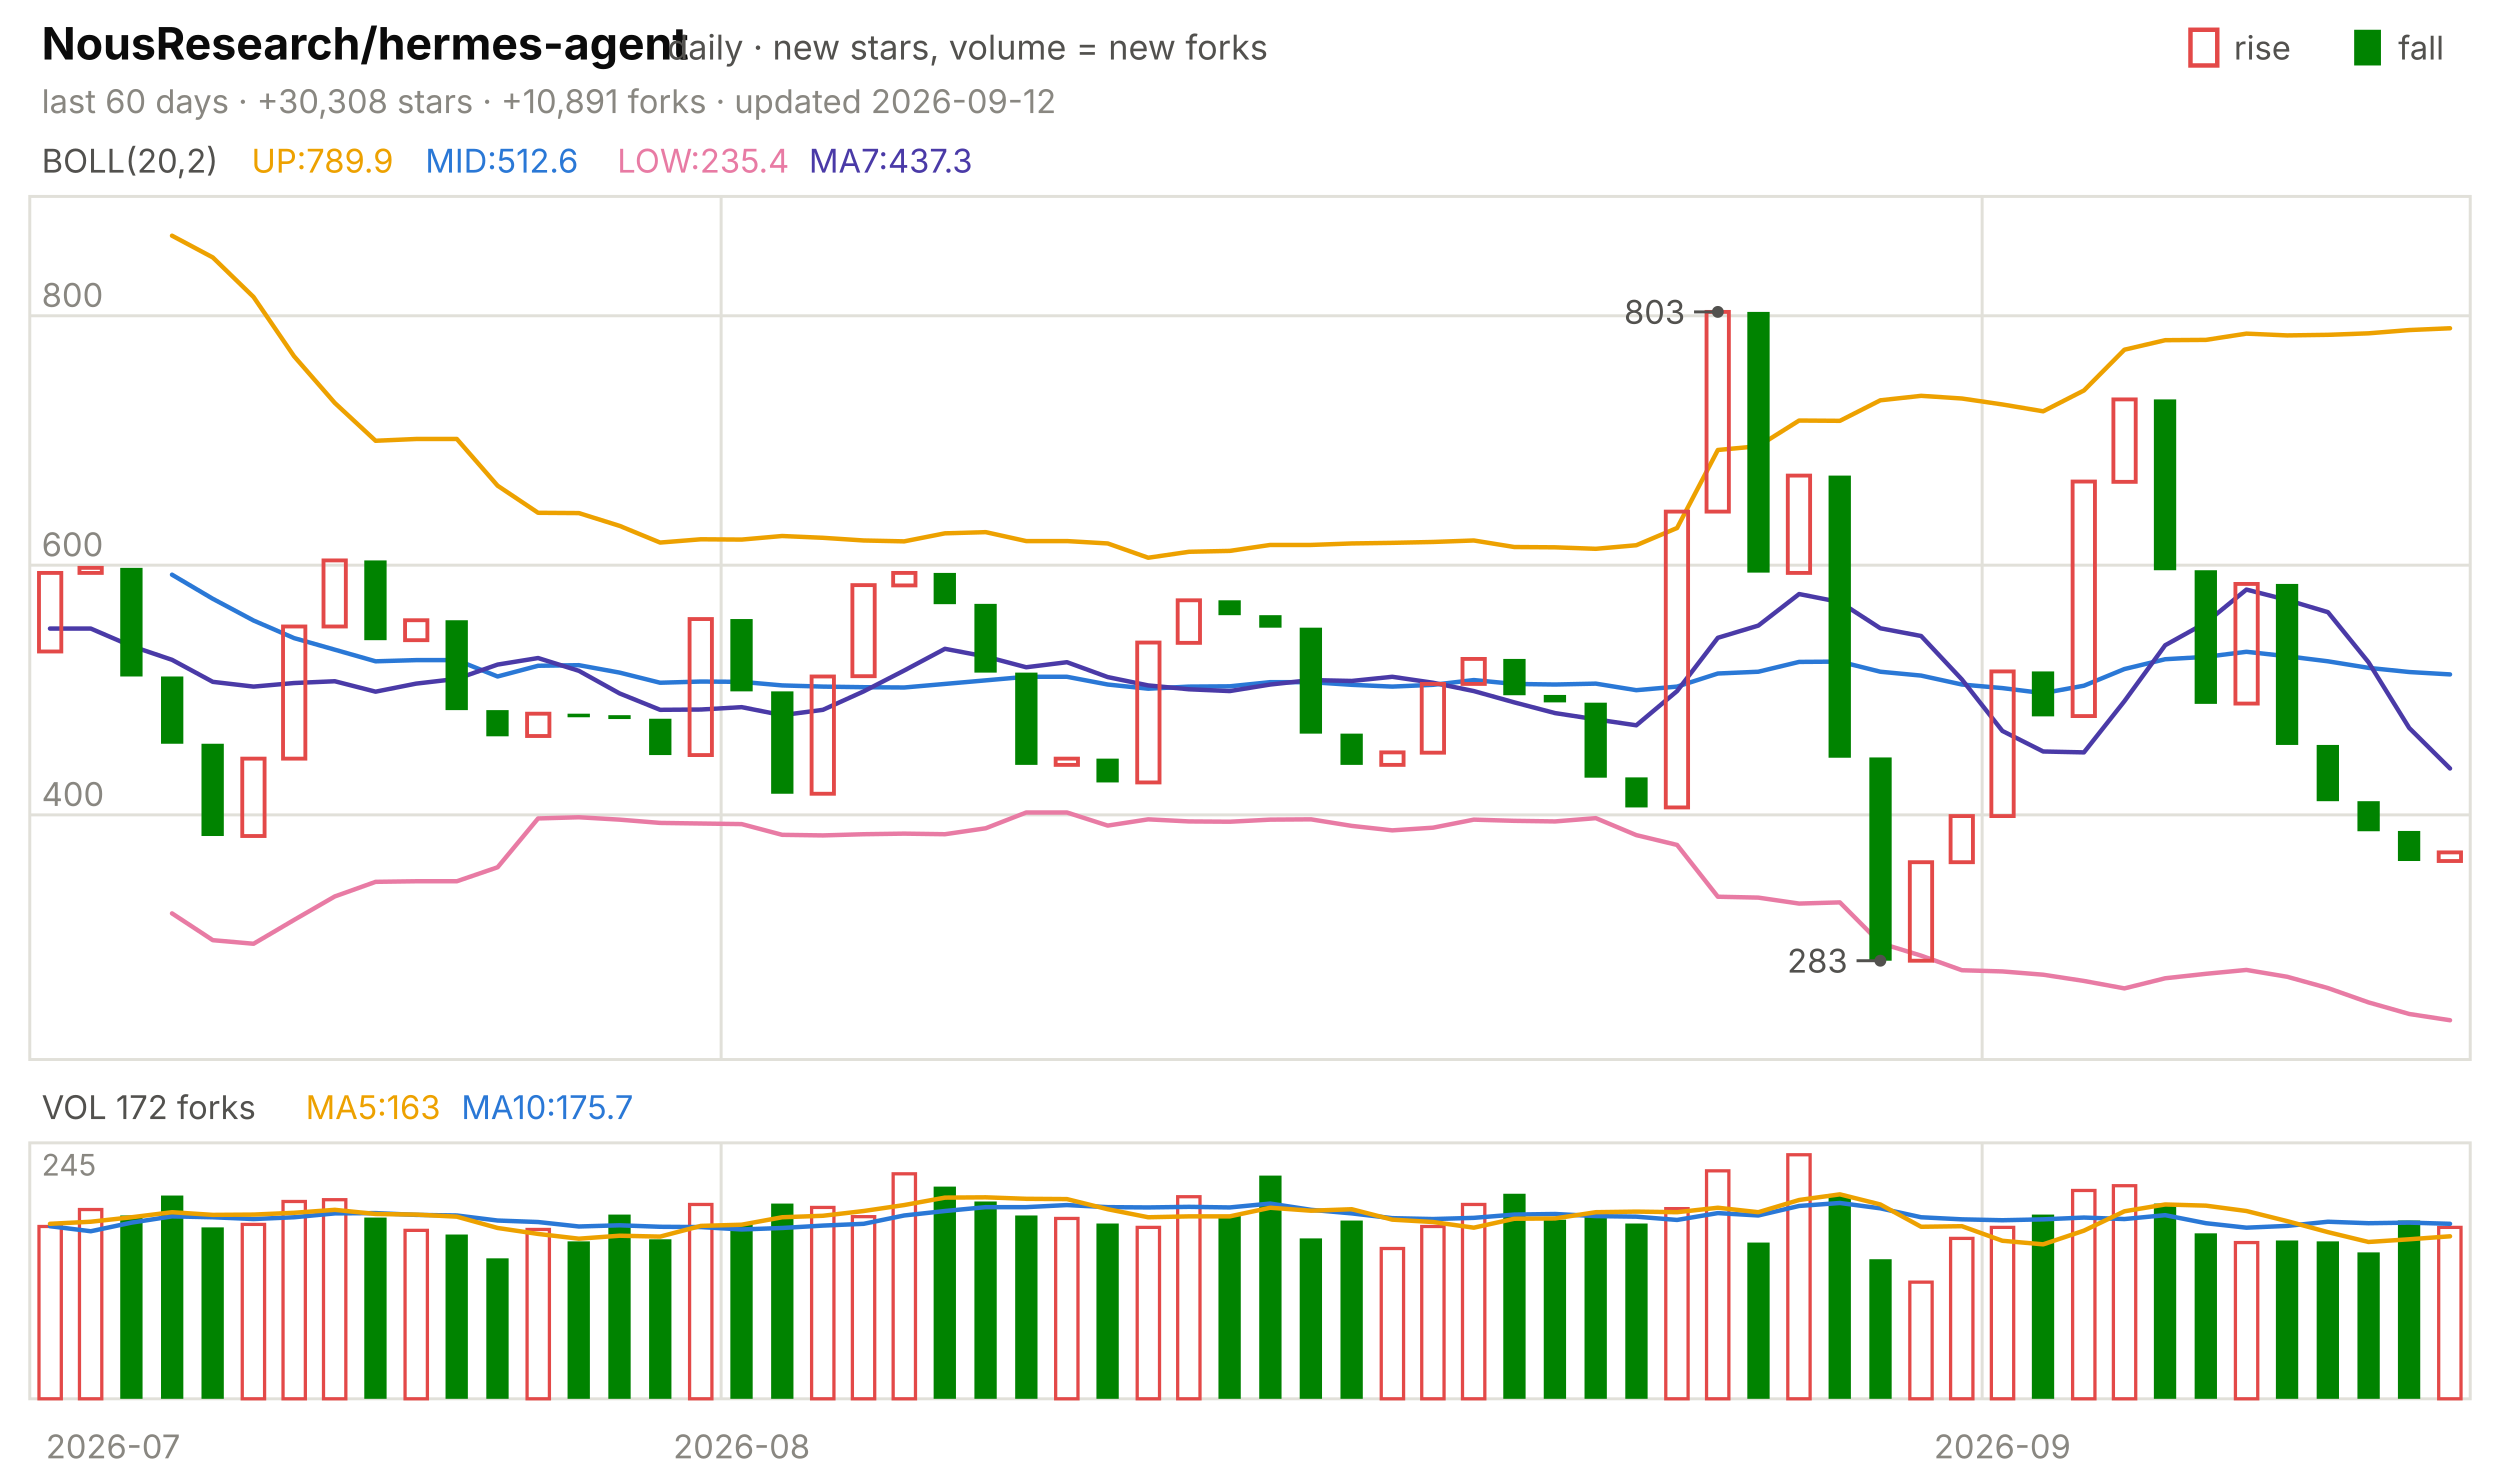
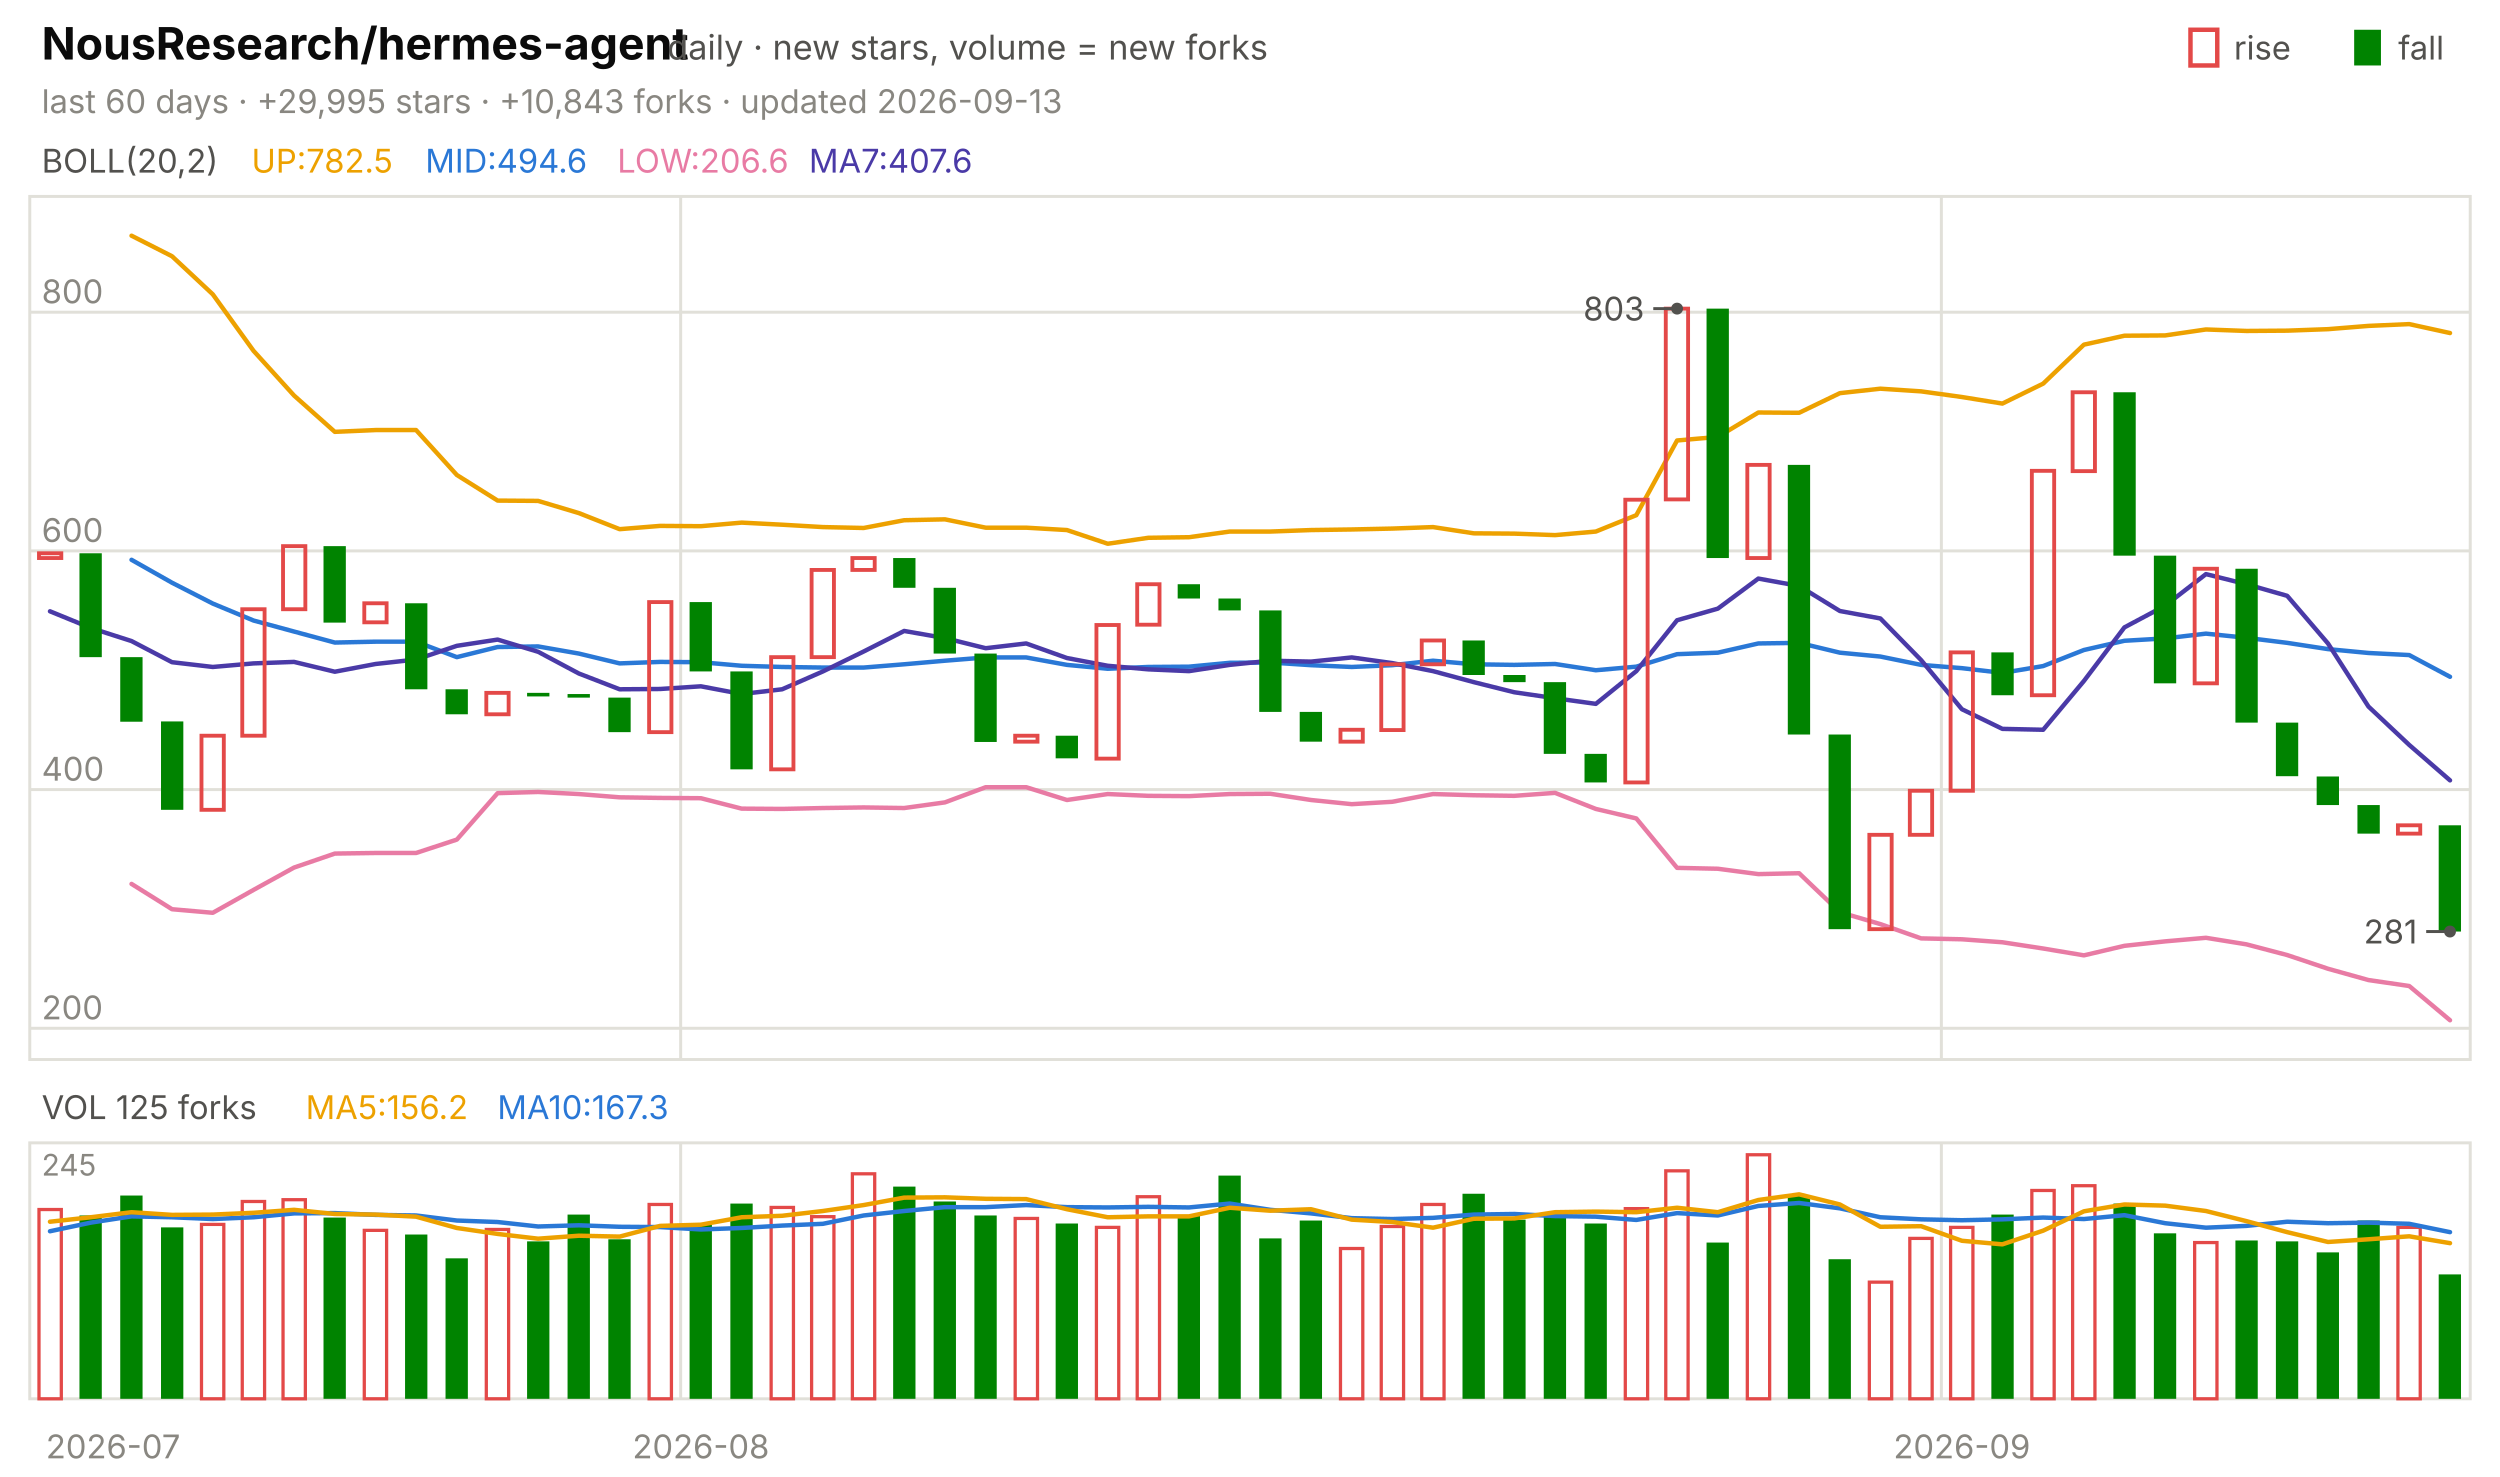
<svg xmlns="http://www.w3.org/2000/svg" viewBox="0 0 840 496" width="840" height="496" font-family="-apple-system,'Segoe UI',system-ui,sans-serif" role="img" aria-label="NousResearch/hermes-agent candlestick chart">
  <text x="14.0" y="20.0" font-size="15" fill="#0b0b0b" font-weight="650">NousResearch/hermes-agent</text>
  <text x="224.2" y="20.0" font-size="11.5" fill="#52514e">daily · new stars, volume = new forks</text>
  <text x="805.8" y="20.0" font-size="11.0" fill="#52514e">fall</text>
  <rect x="791" y="10" width="9" height="12" fill="#008300" />
  <text x="750.6" y="20.0" font-size="11.0" fill="#52514e">rise</text>
  <rect x="736" y="10" width="9" height="12" fill="none" stroke="#e34948" stroke-width="1.5" />
-   <text x="14.0" y="38.0" font-size="11.0" fill="#898781">last 60 days · +30,308 stars · +10,891 forks · updated 2026-09-12</text>
+   <text x="14.0" y="38.0" font-size="11.0" fill="#898781">last 60 days · +29,995 stars · +10,843 forks · updated 2026-09-13</text>
  <rect x="10" y="66" width="820" height="290" fill="none" stroke="#e1e0d9" />
  <rect x="10" y="384" width="820" height="86" fill="none" stroke="#e1e0d9" />
  <text x="38.0" y="490.0" font-size="11.0" fill="#898781" text-anchor="middle">2026-07</text>
-   <line x1="242.3" y1="66.0" x2="242.3" y2="356.0" stroke="#e1e0d9" stroke-width="1.0" />
-   <line x1="242.3" y1="384.0" x2="242.3" y2="470.0" stroke="#e1e0d9" stroke-width="1.0" />
-   <text x="249.2" y="490.0" font-size="11.0" fill="#898781" text-anchor="middle">2026-08</text>
-   <line x1="666.0" y1="66.0" x2="666.0" y2="356.0" stroke="#e1e0d9" stroke-width="1.0" />
-   <line x1="666.0" y1="384.0" x2="666.0" y2="470.0" stroke="#e1e0d9" stroke-width="1.0" />
-   <text x="672.8" y="490.0" font-size="11.0" fill="#898781" text-anchor="middle">2026-09</text>
+   <line x1="228.7" y1="66.0" x2="228.7" y2="356.0" stroke="#e1e0d9" stroke-width="1.0" />
+   <line x1="228.7" y1="384.0" x2="228.7" y2="470.0" stroke="#e1e0d9" stroke-width="1.0" />
+   <text x="235.5" y="490.0" font-size="11.0" fill="#898781" text-anchor="middle">2026-08</text>
+   <line x1="652.3" y1="66.0" x2="652.3" y2="356.0" stroke="#e1e0d9" stroke-width="1.0" />
+   <line x1="652.3" y1="384.0" x2="652.3" y2="470.0" stroke="#e1e0d9" stroke-width="1.0" />
+   <text x="659.2" y="490.0" font-size="11.0" fill="#898781" text-anchor="middle">2026-09</text>
  <text x="14.0" y="58.0" font-size="11.0" fill="#52514e">BOLL(20,2)</text>
-   <text x="84.5" y="58.0" font-size="11.0" fill="#eda100">UP:789.9</text>
-   <text x="142.9" y="58.0" font-size="11.0" fill="#2a78d6">MID:512.6</text>
-   <text x="207.4" y="58.0" font-size="11.0" fill="#e87ba4">LOW:235.4</text>
-   <text x="271.8" y="58.0" font-size="11.0" fill="#4a3aa7">MA7:437.3</text>
-   <line x1="10.0" y1="273.8" x2="830.0" y2="273.8" stroke="#e1e0d9" stroke-width="1.0" />
-   <text x="14.0" y="270.8" font-size="11.0" fill="#898781">400</text>
-   <line x1="10.0" y1="189.9" x2="830.0" y2="189.9" stroke="#e1e0d9" stroke-width="1.0" />
-   <text x="14.0" y="186.9" font-size="11.0" fill="#898781">600</text>
-   <line x1="10.0" y1="106.1" x2="830.0" y2="106.1" stroke="#e1e0d9" stroke-width="1.0" />
-   <text x="14.0" y="103.1" font-size="11.0" fill="#898781">800</text>
-   <polyline points="57.8,79.2 71.5,86.5 85.2,99.8 98.8,119.7 112.5,135.4 126.2,148.1 139.8,147.5 153.5,147.5 167.2,163.2 180.8,172.3 194.5,172.4 208.2,176.7 221.8,182.3 235.5,181.2 249.2,181.3 262.8,180.1 276.5,180.7 290.2,181.6 303.8,181.9 317.5,179.2 331.2,178.8 344.8,181.8 358.5,181.8 372.2,182.6 385.8,187.4 399.5,185.4 413.2,185.1 426.8,183.1 440.5,183.1 454.2,182.6 467.8,182.4 481.5,182.1 495.2,181.6 508.8,183.8 522.5,183.9 536.2,184.4 549.8,183.2 563.5,177.4 577.2,151.2 590.8,149.9 604.5,141.3 618.2,141.4 631.8,134.5 645.5,133.0 659.2,133.9 672.8,135.9 686.5,138.2 700.2,131.2 713.8,117.5 727.5,114.3 741.2,114.2 754.8,112.1 768.5,112.7 782.2,112.5 795.8,112.0 809.5,110.9 823.2,110.3" fill="none" stroke="#eda100" stroke-width="1.5" stroke-linejoin="round" stroke-linecap="round" />
-   <polyline points="57.8,193.1 71.5,201.2 85.2,208.5 98.8,214.4 112.5,218.3 126.2,222.2 139.8,221.8 153.5,221.8 167.2,227.3 180.8,223.7 194.5,223.5 208.2,226.0 221.8,229.4 235.5,229.0 249.2,229.1 262.8,230.3 276.5,230.7 290.2,230.9 303.8,231.0 317.5,229.8 331.2,228.6 344.8,227.4 358.5,227.4 372.2,230.0 385.8,231.4 399.5,230.7 413.2,230.6 426.8,229.2 440.5,229.2 454.2,230.1 467.8,230.7 481.5,230.1 495.2,228.5 508.8,229.8 522.5,230.0 536.2,229.7 549.8,231.9 563.5,230.7 577.2,226.3 590.8,225.7 604.5,222.4 618.2,222.3 631.8,225.7 645.5,227.0 659.2,230.0 672.8,231.2 686.5,232.9 700.2,230.4 713.8,224.8 727.5,221.5 741.2,220.7 754.8,219.0 768.5,220.5 782.2,222.2 795.8,224.4 809.5,225.8 823.2,226.6" fill="none" stroke="#2a78d6" stroke-width="1.5" stroke-linejoin="round" stroke-linecap="round" />
-   <polyline points="57.8,306.9 71.5,315.9 85.2,317.1 98.8,309.1 112.5,301.2 126.2,296.3 139.8,296.1 153.5,296.1 167.2,291.4 180.8,275.0 194.5,274.6 208.2,275.4 221.8,276.5 235.5,276.7 249.2,276.9 262.8,280.5 276.5,280.7 290.2,280.3 303.8,280.1 317.5,280.3 331.2,278.3 344.8,273.0 358.5,273.0 372.2,277.4 385.8,275.3 399.5,276.0 413.2,276.1 426.8,275.4 440.5,275.3 454.2,277.5 467.8,279.0 481.5,278.1 495.2,275.4 508.8,275.8 522.5,276.0 536.2,274.9 549.8,280.6 563.5,283.9 577.2,301.3 590.8,301.6 604.5,303.6 618.2,303.2 631.8,316.9 645.5,321.1 659.2,326.0 672.8,326.4 686.5,327.5 700.2,329.6 713.8,332.1 727.5,328.7 741.2,327.2 754.8,325.9 768.5,328.2 782.2,332.0 795.8,336.8 809.5,340.7 823.2,342.8" fill="none" stroke="#e87ba4" stroke-width="1.5" stroke-linejoin="round" stroke-linecap="round" />
-   <polyline points="16.8,211.2 30.5,211.2 44.2,217.1 57.8,221.7 71.5,229.1 85.2,230.7 98.8,229.5 112.5,228.9 126.2,232.4 139.8,229.7 153.5,228.1 167.2,223.3 180.8,221.1 194.5,225.4 208.2,233.0 221.8,238.5 235.5,238.4 249.2,237.6 262.8,240.3 276.5,238.5 290.2,232.3 303.8,225.3 317.5,218.0 331.2,220.6 344.8,224.2 358.5,222.5 372.2,227.5 385.8,230.3 399.5,231.6 413.2,232.2 426.8,230.0 440.5,228.5 454.2,228.8 467.8,227.4 481.5,229.4 495.2,232.2 508.8,236.0 522.5,239.6 536.2,241.7 549.8,243.7 563.5,232.2 577.2,214.3 590.8,210.2 604.5,199.6 618.2,202.3 631.8,211.1 645.5,213.7 659.2,228.3 672.8,245.6 686.5,252.5 700.2,252.8 713.8,235.6 727.5,216.8 741.2,209.2 754.8,198.1 768.5,201.6 782.2,205.7 795.8,222.5 809.5,244.6 823.2,258.2" fill="none" stroke="#4a3aa7" stroke-width="1.5" stroke-linejoin="round" stroke-linecap="round" />
-   <rect x="13.1" y="192.5" width="7.5" height="26.4" fill="none" stroke="#e34948" stroke-width="1.3" />
-   <rect x="26.7" y="190.8" width="7.5" height="1.7" fill="none" stroke="#e34948" stroke-width="1.3" />
-   <rect x="40.4" y="190.8" width="7.5" height="36.5" fill="#008300" />
-   <rect x="54.1" y="227.3" width="7.5" height="22.6" fill="#008300" />
-   <rect x="67.7" y="249.9" width="7.5" height="31.0" fill="#008300" />
-   <rect x="81.4" y="254.9" width="7.5" height="26.0" fill="none" stroke="#e34948" stroke-width="1.3" />
-   <rect x="95.1" y="210.5" width="7.5" height="44.4" fill="none" stroke="#e34948" stroke-width="1.3" />
-   <rect x="108.7" y="188.3" width="7.5" height="22.2" fill="none" stroke="#e34948" stroke-width="1.3" />
-   <rect x="122.4" y="188.3" width="7.5" height="26.8" fill="#008300" />
-   <rect x="136.1" y="208.4" width="7.5" height="6.7" fill="none" stroke="#e34948" stroke-width="1.3" />
-   <rect x="149.7" y="208.4" width="7.5" height="30.2" fill="#008300" />
-   <rect x="163.4" y="238.6" width="7.5" height="8.8" fill="#008300" />
-   <rect x="177.1" y="239.8" width="7.5" height="7.5" fill="none" stroke="#e34948" stroke-width="1.3" />
-   <rect x="190.7" y="239.8" width="7.5" height="1.2" fill="#008300" />
-   <rect x="204.4" y="240.3" width="7.5" height="1.3" fill="#008300" />
-   <rect x="218.1" y="241.5" width="7.5" height="12.2" fill="#008300" />
-   <rect x="231.7" y="208.0" width="7.5" height="45.7" fill="none" stroke="#e34948" stroke-width="1.3" />
-   <rect x="245.4" y="208.0" width="7.5" height="24.3" fill="#008300" />
-   <rect x="259.1" y="232.3" width="7.5" height="34.4" fill="#008300" />
-   <rect x="272.7" y="227.3" width="7.5" height="39.4" fill="none" stroke="#e34948" stroke-width="1.3" />
-   <rect x="286.4" y="196.6" width="7.5" height="30.6" fill="none" stroke="#e34948" stroke-width="1.3" />
-   <rect x="300.1" y="192.5" width="7.5" height="4.2" fill="none" stroke="#e34948" stroke-width="1.3" />
-   <rect x="313.7" y="192.5" width="7.5" height="10.5" fill="#008300" />
-   <rect x="327.4" y="202.9" width="7.5" height="23.1" fill="#008300" />
-   <rect x="341.1" y="226.0" width="7.5" height="31.0" fill="#008300" />
-   <rect x="354.7" y="254.9" width="7.5" height="2.1" fill="none" stroke="#e34948" stroke-width="1.3" />
-   <rect x="368.4" y="254.9" width="7.5" height="8.0" fill="#008300" />
-   <rect x="382.1" y="215.9" width="7.5" height="47.0" fill="none" stroke="#e34948" stroke-width="1.3" />
-   <rect x="395.7" y="201.7" width="7.5" height="14.3" fill="none" stroke="#e34948" stroke-width="1.3" />
-   <rect x="409.4" y="201.7" width="7.5" height="5.0" fill="#008300" />
-   <rect x="423.1" y="206.7" width="7.5" height="4.2" fill="#008300" />
-   <rect x="436.7" y="210.9" width="7.5" height="35.6" fill="#008300" />
-   <rect x="450.4" y="246.5" width="7.5" height="10.5" fill="#008300" />
-   <rect x="464.1" y="252.8" width="7.5" height="4.2" fill="none" stroke="#e34948" stroke-width="1.3" />
-   <rect x="477.7" y="229.8" width="7.5" height="23.1" fill="none" stroke="#e34948" stroke-width="1.3" />
-   <rect x="491.4" y="221.4" width="7.5" height="8.4" fill="none" stroke="#e34948" stroke-width="1.3" />
-   <rect x="505.1" y="221.4" width="7.5" height="12.2" fill="#008300" />
-   <rect x="518.7" y="233.5" width="7.5" height="2.5" fill="#008300" />
-   <rect x="532.4" y="236.1" width="7.5" height="25.2" fill="#008300" />
-   <rect x="546.1" y="261.2" width="7.5" height="10.1" fill="#008300" />
-   <rect x="559.7" y="171.9" width="7.5" height="99.4" fill="none" stroke="#e34948" stroke-width="1.3" />
-   <rect x="573.4" y="104.8" width="7.5" height="67.1" fill="none" stroke="#e34948" stroke-width="1.3" />
-   <rect x="587.1" y="104.8" width="7.5" height="87.6" fill="#008300" />
-   <rect x="600.7" y="159.8" width="7.5" height="32.7" fill="none" stroke="#e34948" stroke-width="1.3" />
-   <rect x="614.4" y="159.8" width="7.5" height="94.8" fill="#008300" />
-   <rect x="628.1" y="254.5" width="7.5" height="68.3" fill="#008300" />
-   <rect x="641.7" y="289.7" width="7.5" height="33.1" fill="none" stroke="#e34948" stroke-width="1.3" />
-   <rect x="655.4" y="274.2" width="7.5" height="15.5" fill="none" stroke="#e34948" stroke-width="1.3" />
-   <rect x="669.1" y="225.6" width="7.5" height="48.6" fill="none" stroke="#e34948" stroke-width="1.3" />
-   <rect x="682.7" y="225.6" width="7.5" height="15.1" fill="#008300" />
-   <rect x="696.4" y="161.8" width="7.5" height="78.8" fill="none" stroke="#e34948" stroke-width="1.3" />
-   <rect x="710.1" y="134.2" width="7.5" height="27.7" fill="none" stroke="#e34948" stroke-width="1.3" />
-   <rect x="723.7" y="134.2" width="7.5" height="57.4" fill="#008300" />
-   <rect x="737.4" y="191.6" width="7.5" height="44.9" fill="#008300" />
-   <rect x="751.1" y="196.2" width="7.5" height="40.2" fill="none" stroke="#e34948" stroke-width="1.3" />
-   <rect x="764.7" y="196.2" width="7.5" height="54.1" fill="#008300" />
-   <rect x="778.4" y="250.3" width="7.5" height="18.9" fill="#008300" />
-   <rect x="792.1" y="269.2" width="7.5" height="10.1" fill="#008300" />
-   <rect x="805.7" y="279.2" width="7.5" height="10.1" fill="#008300" />
-   <rect x="819.4" y="286.4" width="7.5" height="2.9" fill="none" stroke="#e34948" stroke-width="1.3" />
-   <circle cx="577.2" cy="104.8" r="2" fill="#52514e" />
-   <line x1="577.2" y1="104.8" x2="569.2" y2="104.8" stroke="#52514e" stroke-width="1.0" />
-   <text x="566.2" y="108.8" font-size="11.0" fill="#52514e" text-anchor="end">803</text>
-   <circle cx="631.8" cy="322.8" r="2" fill="#52514e" />
-   <line x1="631.8" y1="322.8" x2="623.8" y2="322.8" stroke="#52514e" stroke-width="1.0" />
-   <text x="620.8" y="326.8" font-size="11.0" fill="#52514e" text-anchor="end">283</text>
-   <text x="14.0" y="376.0" font-size="11.0" fill="#52514e">VOL 172 forks</text>
-   <text x="102.7" y="376.0" font-size="11.0" fill="#eda100">MA5:163</text>
-   <text x="155.0" y="376.0" font-size="11.0" fill="#2a78d6">MA10:175.7</text>
+   <text x="84.5" y="58.0" font-size="11.0" fill="#eda100">UP:782.5</text>
+   <text x="142.9" y="58.0" font-size="11.0" fill="#2a78d6">MID:494.6</text>
+   <text x="207.4" y="58.0" font-size="11.0" fill="#e87ba4">LOW:206.6</text>
+   <text x="271.8" y="58.0" font-size="11.0" fill="#4a3aa7">MA7:407.6</text>
+   <line x1="10.0" y1="345.5" x2="830.0" y2="345.5" stroke="#e1e0d9" stroke-width="1.0" />
+   <text x="14.0" y="342.5" font-size="11.0" fill="#898781">200</text>
+   <line x1="10.0" y1="265.3" x2="830.0" y2="265.3" stroke="#e1e0d9" stroke-width="1.0" />
+   <text x="14.0" y="262.3" font-size="11.0" fill="#898781">400</text>
+   <line x1="10.0" y1="185.1" x2="830.0" y2="185.1" stroke="#e1e0d9" stroke-width="1.0" />
+   <text x="14.0" y="182.1" font-size="11.0" fill="#898781">600</text>
+   <line x1="10.0" y1="104.9" x2="830.0" y2="104.9" stroke="#e1e0d9" stroke-width="1.0" />
+   <text x="14.0" y="101.9" font-size="11.0" fill="#898781">800</text>
+   <polyline points="44.2,79.2 57.8,86.1 71.5,98.9 85.2,117.9 98.8,132.9 112.5,145.1 126.2,144.5 139.8,144.5 153.5,159.6 167.2,168.2 180.8,168.3 194.5,172.4 208.2,177.8 221.8,176.7 235.5,176.8 249.2,175.6 262.8,176.3 276.5,177.1 290.2,177.4 303.8,174.8 317.5,174.5 331.2,177.3 344.8,177.3 358.5,178.1 372.2,182.7 385.8,180.7 399.5,180.5 413.2,178.6 426.8,178.6 440.5,178.1 454.2,177.9 467.8,177.6 481.5,177.1 495.2,179.2 508.8,179.3 522.5,179.8 536.2,178.6 549.8,173.1 563.5,148.0 577.2,146.8 590.8,138.6 604.5,138.7 618.2,132.1 631.8,130.6 645.5,131.5 659.2,133.4 672.8,135.6 686.5,128.9 700.2,115.8 713.8,112.8 727.5,112.7 741.2,110.7 754.8,111.2 768.5,111.1 782.2,110.6 795.8,109.5 809.5,108.9 823.2,111.9" fill="none" stroke="#eda100" stroke-width="1.5" stroke-linejoin="round" stroke-linecap="round" />
+   <polyline points="44.2,188.1 57.8,195.8 71.5,202.8 85.2,208.5 98.8,212.2 112.5,215.9 126.2,215.6 139.8,215.6 153.5,220.8 167.2,217.4 180.8,217.2 194.5,219.6 208.2,222.9 221.8,222.4 235.5,222.5 249.2,223.7 262.8,224.1 276.5,224.3 290.2,224.3 303.8,223.2 317.5,222.0 331.2,220.9 344.8,220.9 358.5,223.4 372.2,224.7 385.8,224.1 399.5,224.0 413.2,222.7 426.8,222.6 440.5,223.5 454.2,224.1 467.8,223.5 481.5,222.0 495.2,223.2 508.8,223.4 522.5,223.1 536.2,225.2 549.8,224.0 563.5,219.8 577.2,219.3 590.8,216.2 604.5,216.0 618.2,219.3 631.8,220.6 645.5,223.4 659.2,224.5 672.8,226.1 686.5,223.8 700.2,218.4 713.8,215.3 727.5,214.5 741.2,212.9 754.8,214.3 768.5,216.0 782.2,218.1 795.8,219.4 809.5,220.1 823.2,227.4" fill="none" stroke="#2a78d6" stroke-width="1.5" stroke-linejoin="round" stroke-linecap="round" />
+   <polyline points="44.2,297.0 57.8,305.5 71.5,306.7 85.2,299.0 98.8,291.5 112.5,286.8 126.2,286.6 139.8,286.6 153.5,282.1 167.2,266.5 180.8,266.1 194.5,266.8 208.2,267.9 221.8,268.1 235.5,268.2 249.2,271.7 262.8,271.8 276.5,271.5 290.2,271.3 303.8,271.5 317.5,269.6 331.2,264.5 344.8,264.5 358.5,268.8 372.2,266.8 385.8,267.4 399.5,267.5 413.2,266.8 426.8,266.7 440.5,268.8 454.2,270.2 467.8,269.4 481.5,266.8 495.2,267.2 508.8,267.4 522.5,266.4 536.2,271.8 549.8,275.0 563.5,291.6 577.2,291.9 590.8,293.7 604.5,293.4 618.2,306.5 631.8,310.5 645.5,315.3 659.2,315.6 672.8,316.6 686.5,318.7 700.2,321.0 713.8,317.8 727.5,316.3 741.2,315.1 754.8,317.3 768.5,320.9 782.2,325.5 795.8,329.3 809.5,331.3 823.2,342.8" fill="none" stroke="#e87ba4" stroke-width="1.5" stroke-linejoin="round" stroke-linecap="round" />
+   <polyline points="16.8,205.4 30.5,211.0 44.2,215.4 57.8,222.5 71.5,224.1 85.2,222.9 98.8,222.4 112.5,225.7 126.2,223.1 139.8,221.6 153.5,217.0 167.2,214.9 180.8,219.0 194.5,226.3 208.2,231.6 221.8,231.5 235.5,230.6 249.2,233.2 262.8,231.6 276.5,225.6 290.2,218.9 303.8,212.0 317.5,214.4 331.2,217.8 344.8,216.2 358.5,221.1 372.2,223.7 385.8,224.9 399.5,225.5 413.2,223.4 426.8,222.0 440.5,222.3 454.2,220.9 467.8,222.8 481.5,225.5 495.2,229.2 508.8,232.6 522.5,234.6 536.2,236.5 549.8,225.5 563.5,208.4 577.2,204.5 590.8,194.4 604.5,196.9 618.2,205.3 631.8,207.8 645.5,221.8 659.2,238.3 672.8,244.9 686.5,245.2 700.2,228.8 713.8,210.8 727.5,203.5 741.2,192.9 754.8,196.3 768.5,200.2 782.2,216.2 795.8,237.4 809.5,250.3 823.2,262.2" fill="none" stroke="#4a3aa7" stroke-width="1.5" stroke-linejoin="round" stroke-linecap="round" />
+   <rect x="13.1" y="185.9" width="7.5" height="1.6" fill="none" stroke="#e34948" stroke-width="1.3" />
+   <rect x="26.7" y="185.9" width="7.5" height="34.9" fill="#008300" />
+   <rect x="40.4" y="220.8" width="7.5" height="21.7" fill="#008300" />
+   <rect x="54.1" y="242.4" width="7.5" height="29.7" fill="#008300" />
+   <rect x="67.7" y="247.2" width="7.5" height="24.9" fill="none" stroke="#e34948" stroke-width="1.3" />
+   <rect x="81.4" y="204.7" width="7.5" height="42.5" fill="none" stroke="#e34948" stroke-width="1.3" />
+   <rect x="95.1" y="183.5" width="7.5" height="21.2" fill="none" stroke="#e34948" stroke-width="1.3" />
+   <rect x="108.7" y="183.5" width="7.5" height="25.7" fill="#008300" />
+   <rect x="122.4" y="202.7" width="7.5" height="6.4" fill="none" stroke="#e34948" stroke-width="1.3" />
+   <rect x="136.1" y="202.7" width="7.5" height="28.9" fill="#008300" />
+   <rect x="149.7" y="231.6" width="7.5" height="8.4" fill="#008300" />
+   <rect x="163.4" y="232.8" width="7.5" height="7.2" fill="none" stroke="#e34948" stroke-width="1.3" />
+   <rect x="177.1" y="232.8" width="7.5" height="1.2" fill="#008300" />
+   <rect x="190.7" y="233.2" width="7.5" height="1.2" fill="#008300" />
+   <rect x="204.4" y="234.4" width="7.5" height="11.6" fill="#008300" />
+   <rect x="218.1" y="202.3" width="7.5" height="43.7" fill="none" stroke="#e34948" stroke-width="1.3" />
+   <rect x="231.7" y="202.3" width="7.5" height="23.3" fill="#008300" />
+   <rect x="245.4" y="225.6" width="7.5" height="32.9" fill="#008300" />
+   <rect x="259.1" y="220.8" width="7.5" height="37.7" fill="none" stroke="#e34948" stroke-width="1.3" />
+   <rect x="272.7" y="191.5" width="7.5" height="29.3" fill="none" stroke="#e34948" stroke-width="1.3" />
+   <rect x="286.4" y="187.5" width="7.5" height="4.0" fill="none" stroke="#e34948" stroke-width="1.3" />
+   <rect x="300.1" y="187.5" width="7.5" height="10.0" fill="#008300" />
+   <rect x="313.7" y="197.5" width="7.5" height="22.1" fill="#008300" />
+   <rect x="327.4" y="219.6" width="7.5" height="29.7" fill="#008300" />
+   <rect x="341.1" y="247.2" width="7.5" height="2.0" fill="none" stroke="#e34948" stroke-width="1.3" />
+   <rect x="354.7" y="247.2" width="7.5" height="7.6" fill="#008300" />
+   <rect x="368.4" y="210.0" width="7.5" height="44.9" fill="none" stroke="#e34948" stroke-width="1.3" />
+   <rect x="382.1" y="196.3" width="7.5" height="13.6" fill="none" stroke="#e34948" stroke-width="1.3" />
+   <rect x="395.7" y="196.3" width="7.5" height="4.8" fill="#008300" />
+   <rect x="409.4" y="201.1" width="7.5" height="4.0" fill="#008300" />
+   <rect x="423.1" y="205.1" width="7.5" height="34.1" fill="#008300" />
+   <rect x="436.7" y="239.2" width="7.5" height="10.0" fill="#008300" />
+   <rect x="450.4" y="245.2" width="7.5" height="4.0" fill="none" stroke="#e34948" stroke-width="1.3" />
+   <rect x="464.1" y="223.2" width="7.5" height="22.1" fill="none" stroke="#e34948" stroke-width="1.3" />
+   <rect x="477.7" y="215.2" width="7.5" height="8.0" fill="none" stroke="#e34948" stroke-width="1.3" />
+   <rect x="491.4" y="215.2" width="7.5" height="11.6" fill="#008300" />
+   <rect x="505.1" y="226.8" width="7.5" height="2.4" fill="#008300" />
+   <rect x="518.7" y="229.2" width="7.5" height="24.1" fill="#008300" />
+   <rect x="532.4" y="253.3" width="7.5" height="9.6" fill="#008300" />
+   <rect x="546.1" y="167.9" width="7.5" height="95.0" fill="none" stroke="#e34948" stroke-width="1.3" />
+   <rect x="559.7" y="103.7" width="7.5" height="64.1" fill="none" stroke="#e34948" stroke-width="1.3" />
+   <rect x="573.4" y="103.7" width="7.5" height="83.8" fill="#008300" />
+   <rect x="587.1" y="156.2" width="7.5" height="31.3" fill="none" stroke="#e34948" stroke-width="1.3" />
+   <rect x="600.7" y="156.2" width="7.5" height="90.6" fill="#008300" />
+   <rect x="614.4" y="246.8" width="7.5" height="65.4" fill="#008300" />
+   <rect x="628.1" y="280.5" width="7.5" height="31.7" fill="none" stroke="#e34948" stroke-width="1.3" />
+   <rect x="641.7" y="265.7" width="7.5" height="14.8" fill="none" stroke="#e34948" stroke-width="1.3" />
+   <rect x="655.4" y="219.2" width="7.5" height="46.5" fill="none" stroke="#e34948" stroke-width="1.3" />
+   <rect x="669.1" y="219.2" width="7.5" height="14.4" fill="#008300" />
+   <rect x="682.7" y="158.2" width="7.5" height="75.4" fill="none" stroke="#e34948" stroke-width="1.3" />
+   <rect x="696.4" y="131.8" width="7.5" height="26.5" fill="none" stroke="#e34948" stroke-width="1.3" />
+   <rect x="710.1" y="131.8" width="7.5" height="54.9" fill="#008300" />
+   <rect x="723.7" y="186.7" width="7.5" height="42.9" fill="#008300" />
+   <rect x="737.4" y="191.1" width="7.5" height="38.5" fill="none" stroke="#e34948" stroke-width="1.3" />
+   <rect x="751.1" y="191.1" width="7.5" height="51.7" fill="#008300" />
+   <rect x="764.7" y="242.8" width="7.5" height="18.0" fill="#008300" />
+   <rect x="778.4" y="260.9" width="7.5" height="9.6" fill="#008300" />
+   <rect x="792.1" y="270.5" width="7.5" height="9.6" fill="#008300" />
+   <rect x="805.7" y="277.3" width="7.5" height="2.8" fill="none" stroke="#e34948" stroke-width="1.3" />
+   <rect x="819.4" y="277.3" width="7.5" height="35.7" fill="#008300" />
+   <circle cx="563.5" cy="103.7" r="2" fill="#52514e" />
+   <line x1="563.5" y1="103.7" x2="555.5" y2="103.7" stroke="#52514e" stroke-width="1.0" />
+   <text x="552.5" y="107.7" font-size="11.0" fill="#52514e" text-anchor="end">803</text>
+   <circle cx="823.2" cy="313.0" r="2" fill="#52514e" />
+   <line x1="823.2" y1="313.0" x2="815.2" y2="313.0" stroke="#52514e" stroke-width="1.0" />
+   <text x="812.2" y="317.0" font-size="11.0" fill="#52514e" text-anchor="end">281</text>
+   <text x="14.0" y="376.0" font-size="11.0" fill="#52514e">VOL 125 forks</text>
+   <text x="102.7" y="376.0" font-size="11.0" fill="#eda100">MA5:156.2</text>
+   <text x="167.1" y="376.0" font-size="11.0" fill="#2a78d6">MA10:167.3</text>
  <text x="14.0" y="395.0" font-size="10" fill="#898781">245</text>
-   <rect x="13.1" y="412.1" width="7.5" height="57.9" fill="none" stroke="#e34948" stroke-width="1.1" />
-   <rect x="26.7" y="406.4" width="7.5" height="63.6" fill="none" stroke="#e34948" stroke-width="1.1" />
-   <rect x="40.4" y="408.4" width="7.5" height="61.6" fill="#008300" />
-   <rect x="54.1" y="401.7" width="7.5" height="68.3" fill="#008300" />
-   <rect x="67.7" y="412.4" width="7.5" height="57.6" fill="#008300" />
-   <rect x="81.4" y="411.4" width="7.5" height="58.6" fill="none" stroke="#e34948" stroke-width="1.1" />
-   <rect x="95.1" y="403.7" width="7.5" height="66.3" fill="none" stroke="#e34948" stroke-width="1.1" />
-   <rect x="108.7" y="403.1" width="7.5" height="66.9" fill="none" stroke="#e34948" stroke-width="1.1" />
-   <rect x="122.4" y="409.1" width="7.5" height="60.9" fill="#008300" />
-   <rect x="136.1" y="413.4" width="7.5" height="56.6" fill="none" stroke="#e34948" stroke-width="1.1" />
-   <rect x="149.7" y="414.8" width="7.5" height="55.2" fill="#008300" />
-   <rect x="163.4" y="422.8" width="7.5" height="47.2" fill="#008300" />
-   <rect x="177.1" y="413.1" width="7.5" height="56.9" fill="none" stroke="#e34948" stroke-width="1.1" />
-   <rect x="190.7" y="417.1" width="7.5" height="52.9" fill="#008300" />
-   <rect x="204.4" y="408.1" width="7.5" height="61.9" fill="#008300" />
-   <rect x="218.1" y="416.4" width="7.5" height="53.6" fill="#008300" />
-   <rect x="231.7" y="404.7" width="7.5" height="65.3" fill="none" stroke="#e34948" stroke-width="1.1" />
-   <rect x="245.4" y="411.1" width="7.5" height="58.9" fill="#008300" />
-   <rect x="259.1" y="404.4" width="7.5" height="65.6" fill="#008300" />
-   <rect x="272.7" y="405.7" width="7.5" height="64.3" fill="none" stroke="#e34948" stroke-width="1.1" />
-   <rect x="286.4" y="408.8" width="7.5" height="61.2" fill="none" stroke="#e34948" stroke-width="1.1" />
-   <rect x="300.1" y="394.4" width="7.5" height="75.6" fill="none" stroke="#e34948" stroke-width="1.1" />
-   <rect x="313.7" y="398.7" width="7.5" height="71.3" fill="#008300" />
-   <rect x="327.4" y="403.7" width="7.5" height="66.3" fill="#008300" />
-   <rect x="341.1" y="408.4" width="7.5" height="61.6" fill="#008300" />
-   <rect x="354.7" y="409.4" width="7.5" height="60.6" fill="none" stroke="#e34948" stroke-width="1.1" />
-   <rect x="368.4" y="411.1" width="7.5" height="58.9" fill="#008300" />
-   <rect x="382.1" y="412.4" width="7.5" height="57.6" fill="none" stroke="#e34948" stroke-width="1.1" />
-   <rect x="395.7" y="402.1" width="7.5" height="67.9" fill="none" stroke="#e34948" stroke-width="1.1" />
-   <rect x="409.4" y="408.4" width="7.5" height="61.6" fill="#008300" />
-   <rect x="423.1" y="395.0" width="7.5" height="75.0" fill="#008300" />
-   <rect x="436.7" y="416.1" width="7.5" height="53.9" fill="#008300" />
-   <rect x="450.4" y="410.1" width="7.5" height="59.9" fill="#008300" />
-   <rect x="464.1" y="419.5" width="7.5" height="50.5" fill="none" stroke="#e34948" stroke-width="1.1" />
-   <rect x="477.7" y="412.1" width="7.5" height="57.9" fill="none" stroke="#e34948" stroke-width="1.1" />
-   <rect x="491.4" y="404.7" width="7.5" height="65.3" fill="none" stroke="#e34948" stroke-width="1.1" />
-   <rect x="505.1" y="401.1" width="7.5" height="68.9" fill="#008300" />
-   <rect x="518.7" y="409.8" width="7.5" height="60.2" fill="#008300" />
-   <rect x="532.4" y="408.8" width="7.5" height="61.2" fill="#008300" />
-   <rect x="546.1" y="411.1" width="7.5" height="58.9" fill="#008300" />
-   <rect x="559.7" y="406.1" width="7.5" height="63.9" fill="none" stroke="#e34948" stroke-width="1.1" />
-   <rect x="573.4" y="393.4" width="7.5" height="76.6" fill="none" stroke="#e34948" stroke-width="1.1" />
-   <rect x="587.1" y="417.5" width="7.5" height="52.5" fill="#008300" />
-   <rect x="600.7" y="388.0" width="7.5" height="82.0" fill="none" stroke="#e34948" stroke-width="1.1" />
-   <rect x="614.4" y="401.7" width="7.5" height="68.3" fill="#008300" />
-   <rect x="628.1" y="423.1" width="7.5" height="46.9" fill="#008300" />
-   <rect x="641.7" y="430.8" width="7.5" height="39.2" fill="none" stroke="#e34948" stroke-width="1.1" />
-   <rect x="655.4" y="416.1" width="7.5" height="53.9" fill="none" stroke="#e34948" stroke-width="1.1" />
-   <rect x="669.1" y="412.4" width="7.5" height="57.6" fill="none" stroke="#e34948" stroke-width="1.1" />
-   <rect x="682.7" y="408.1" width="7.5" height="61.9" fill="#008300" />
-   <rect x="696.4" y="400.0" width="7.5" height="70.0" fill="none" stroke="#e34948" stroke-width="1.1" />
-   <rect x="710.1" y="398.4" width="7.5" height="71.6" fill="none" stroke="#e34948" stroke-width="1.1" />
-   <rect x="723.7" y="404.4" width="7.5" height="65.6" fill="#008300" />
-   <rect x="737.4" y="414.4" width="7.5" height="55.6" fill="#008300" />
-   <rect x="751.1" y="417.5" width="7.5" height="52.5" fill="none" stroke="#e34948" stroke-width="1.1" />
-   <rect x="764.7" y="416.8" width="7.5" height="53.2" fill="#008300" />
-   <rect x="778.4" y="417.1" width="7.5" height="52.9" fill="#008300" />
-   <rect x="792.1" y="420.8" width="7.5" height="49.2" fill="#008300" />
-   <rect x="805.7" y="410.1" width="7.5" height="59.9" fill="#008300" />
-   <rect x="819.4" y="412.4" width="7.5" height="57.6" fill="none" stroke="#e34948" stroke-width="1.1" />
-   <polyline points="16.8,412.0 30.5,413.7 44.2,410.8 57.8,408.7 71.5,409.0 85.2,409.6 98.8,409.0 112.5,407.7 126.2,407.6 139.8,408.2 153.5,408.4 167.2,410.1 180.8,410.6 194.5,412.1 208.2,411.7 221.8,412.2 235.5,412.3 249.2,413.1 262.8,412.6 276.5,411.8 290.2,411.2 303.8,408.4 317.5,406.9 331.2,405.6 344.8,405.6 358.5,404.9 372.2,405.6 385.8,405.7 399.5,405.5 413.2,405.7 426.8,404.4 440.5,406.5 454.2,407.7 467.8,409.3 481.5,409.6 495.2,409.2 508.8,408.1 522.5,407.9 536.2,408.6 549.8,408.8 563.5,409.9 577.2,407.6 590.8,408.4 604.5,405.2 618.2,404.2 631.8,406.0 645.5,409.0 659.2,409.7 672.8,410.0 686.5,409.7 700.2,409.1 713.8,409.6 727.5,408.3 741.2,411.0 754.8,412.5 768.5,411.9 782.2,410.5 795.8,411.0 809.5,410.8 823.2,411.2" fill="none" stroke="#2a78d6" stroke-width="1.5" stroke-linejoin="round" stroke-linecap="round" />
-   <polyline points="16.8,411.2 30.5,410.5 44.2,409.0 57.8,407.3 71.5,408.2 85.2,408.1 98.8,407.5 112.5,406.5 126.2,407.9 139.8,408.1 153.5,408.8 167.2,412.6 180.8,414.6 194.5,416.2 208.2,415.2 221.8,415.5 235.5,411.9 249.2,411.5 262.8,409.0 276.5,408.5 290.2,406.9 303.8,404.9 317.5,402.4 331.2,402.3 344.8,402.8 358.5,402.9 372.2,406.3 385.8,409.0 399.5,408.7 413.2,408.7 426.8,405.8 440.5,406.8 454.2,406.3 467.8,409.8 481.5,410.6 495.2,412.5 508.8,409.5 522.5,409.4 536.2,407.3 549.8,407.1 563.5,407.3 577.2,405.8 590.8,407.3 604.5,403.2 618.2,401.3 631.8,404.7 645.5,412.2 659.2,412.0 672.8,416.9 686.5,418.1 700.2,413.5 713.8,407.0 727.5,404.7 741.2,405.1 754.8,406.9 768.5,410.3 782.2,414.0 795.8,417.3 809.5,416.4 823.2,415.4" fill="none" stroke="#eda100" stroke-width="1.5" stroke-linejoin="round" stroke-linecap="round" />
+   <rect x="13.1" y="406.4" width="7.5" height="63.6" fill="none" stroke="#e34948" stroke-width="1.1" />
+   <rect x="26.7" y="408.4" width="7.5" height="61.6" fill="#008300" />
+   <rect x="40.4" y="401.7" width="7.5" height="68.3" fill="#008300" />
+   <rect x="54.1" y="412.4" width="7.5" height="57.6" fill="#008300" />
+   <rect x="67.7" y="411.4" width="7.5" height="58.6" fill="none" stroke="#e34948" stroke-width="1.1" />
+   <rect x="81.4" y="403.7" width="7.5" height="66.3" fill="none" stroke="#e34948" stroke-width="1.1" />
+   <rect x="95.1" y="403.1" width="7.5" height="66.9" fill="none" stroke="#e34948" stroke-width="1.1" />
+   <rect x="108.7" y="409.1" width="7.5" height="60.9" fill="#008300" />
+   <rect x="122.4" y="413.4" width="7.5" height="56.6" fill="none" stroke="#e34948" stroke-width="1.1" />
+   <rect x="136.1" y="414.8" width="7.5" height="55.2" fill="#008300" />
+   <rect x="149.7" y="422.8" width="7.5" height="47.2" fill="#008300" />
+   <rect x="163.4" y="413.1" width="7.5" height="56.9" fill="none" stroke="#e34948" stroke-width="1.1" />
+   <rect x="177.1" y="417.1" width="7.5" height="52.9" fill="#008300" />
+   <rect x="190.7" y="408.1" width="7.5" height="61.9" fill="#008300" />
+   <rect x="204.4" y="416.4" width="7.5" height="53.6" fill="#008300" />
+   <rect x="218.1" y="404.7" width="7.5" height="65.3" fill="none" stroke="#e34948" stroke-width="1.1" />
+   <rect x="231.7" y="411.1" width="7.5" height="58.9" fill="#008300" />
+   <rect x="245.4" y="404.4" width="7.5" height="65.6" fill="#008300" />
+   <rect x="259.1" y="405.7" width="7.5" height="64.3" fill="none" stroke="#e34948" stroke-width="1.1" />
+   <rect x="272.7" y="408.8" width="7.5" height="61.2" fill="none" stroke="#e34948" stroke-width="1.1" />
+   <rect x="286.4" y="394.4" width="7.5" height="75.6" fill="none" stroke="#e34948" stroke-width="1.1" />
+   <rect x="300.1" y="398.7" width="7.5" height="71.3" fill="#008300" />
+   <rect x="313.7" y="403.7" width="7.5" height="66.3" fill="#008300" />
+   <rect x="327.4" y="408.4" width="7.5" height="61.6" fill="#008300" />
+   <rect x="341.1" y="409.4" width="7.5" height="60.6" fill="none" stroke="#e34948" stroke-width="1.1" />
+   <rect x="354.7" y="411.1" width="7.5" height="58.9" fill="#008300" />
+   <rect x="368.4" y="412.4" width="7.5" height="57.6" fill="none" stroke="#e34948" stroke-width="1.1" />
+   <rect x="382.1" y="402.1" width="7.5" height="67.9" fill="none" stroke="#e34948" stroke-width="1.1" />
+   <rect x="395.7" y="408.4" width="7.5" height="61.6" fill="#008300" />
+   <rect x="409.4" y="395.0" width="7.5" height="75.0" fill="#008300" />
+   <rect x="423.1" y="416.1" width="7.5" height="53.9" fill="#008300" />
+   <rect x="436.7" y="410.1" width="7.5" height="59.9" fill="#008300" />
+   <rect x="450.4" y="419.5" width="7.5" height="50.5" fill="none" stroke="#e34948" stroke-width="1.1" />
+   <rect x="464.1" y="412.1" width="7.5" height="57.9" fill="none" stroke="#e34948" stroke-width="1.1" />
+   <rect x="477.7" y="404.7" width="7.5" height="65.3" fill="none" stroke="#e34948" stroke-width="1.1" />
+   <rect x="491.4" y="401.1" width="7.5" height="68.9" fill="#008300" />
+   <rect x="505.1" y="409.8" width="7.5" height="60.2" fill="#008300" />
+   <rect x="518.7" y="408.8" width="7.5" height="61.2" fill="#008300" />
+   <rect x="532.4" y="411.1" width="7.5" height="58.9" fill="#008300" />
+   <rect x="546.1" y="406.1" width="7.5" height="63.9" fill="none" stroke="#e34948" stroke-width="1.1" />
+   <rect x="559.7" y="393.4" width="7.5" height="76.6" fill="none" stroke="#e34948" stroke-width="1.1" />
+   <rect x="573.4" y="417.5" width="7.5" height="52.5" fill="#008300" />
+   <rect x="587.1" y="388.0" width="7.5" height="82.0" fill="none" stroke="#e34948" stroke-width="1.1" />
+   <rect x="600.7" y="401.7" width="7.5" height="68.3" fill="#008300" />
+   <rect x="614.4" y="423.1" width="7.5" height="46.9" fill="#008300" />
+   <rect x="628.1" y="430.8" width="7.5" height="39.2" fill="none" stroke="#e34948" stroke-width="1.1" />
+   <rect x="641.7" y="416.1" width="7.5" height="53.9" fill="none" stroke="#e34948" stroke-width="1.1" />
+   <rect x="655.4" y="412.4" width="7.5" height="57.6" fill="none" stroke="#e34948" stroke-width="1.1" />
+   <rect x="669.1" y="408.1" width="7.5" height="61.9" fill="#008300" />
+   <rect x="682.7" y="400.0" width="7.5" height="70.0" fill="none" stroke="#e34948" stroke-width="1.1" />
+   <rect x="696.4" y="398.4" width="7.5" height="71.6" fill="none" stroke="#e34948" stroke-width="1.1" />
+   <rect x="710.1" y="404.4" width="7.5" height="65.6" fill="#008300" />
+   <rect x="723.7" y="414.4" width="7.5" height="55.6" fill="#008300" />
+   <rect x="737.4" y="417.5" width="7.5" height="52.5" fill="none" stroke="#e34948" stroke-width="1.1" />
+   <rect x="751.1" y="416.8" width="7.5" height="53.2" fill="#008300" />
+   <rect x="764.7" y="417.1" width="7.5" height="52.9" fill="#008300" />
+   <rect x="778.4" y="420.8" width="7.5" height="49.2" fill="#008300" />
+   <rect x="792.1" y="410.1" width="7.5" height="59.9" fill="#008300" />
+   <rect x="805.7" y="412.4" width="7.5" height="57.6" fill="none" stroke="#e34948" stroke-width="1.1" />
+   <rect x="819.4" y="428.2" width="7.5" height="41.8" fill="#008300" />
+   <polyline points="16.8,413.7 30.5,410.8 44.2,408.7 57.8,409.0 71.5,409.6 85.2,409.0 98.8,407.7 112.5,407.6 126.2,408.2 139.8,408.4 153.5,410.1 167.2,410.6 180.8,412.1 194.5,411.7 208.2,412.2 221.8,412.3 235.5,413.1 249.2,412.6 262.8,411.8 276.5,411.2 290.2,408.4 303.8,406.9 317.5,405.6 331.2,405.6 344.8,404.9 358.5,405.6 372.2,405.7 385.8,405.5 399.5,405.7 413.2,404.4 426.8,406.5 440.5,407.7 454.2,409.3 467.8,409.6 481.5,409.2 495.2,408.1 508.8,407.9 522.5,408.6 536.2,408.8 549.8,409.9 563.5,407.6 577.2,408.4 590.8,405.2 604.5,404.2 618.2,406.0 631.8,409.0 645.5,409.7 659.2,410.0 672.8,409.7 686.5,409.1 700.2,409.6 713.8,408.3 727.5,411.0 741.2,412.5 754.8,411.9 768.5,410.5 782.2,411.0 795.8,410.8 809.5,411.2 823.2,414.0" fill="none" stroke="#2a78d6" stroke-width="1.5" stroke-linejoin="round" stroke-linecap="round" />
+   <polyline points="16.8,410.5 30.5,409.0 44.2,407.3 57.8,408.2 71.5,408.1 85.2,407.5 98.8,406.5 112.5,407.9 126.2,408.1 139.8,408.8 153.5,412.6 167.2,414.6 180.8,416.2 194.5,415.2 208.2,415.5 221.8,411.9 235.5,411.5 249.2,409.0 262.8,408.5 276.5,406.9 290.2,404.9 303.8,402.4 317.5,402.3 331.2,402.8 344.8,402.9 358.5,406.3 372.2,409.0 385.8,408.7 399.5,408.7 413.2,405.8 426.8,406.8 440.5,406.3 454.2,409.8 467.8,410.6 481.5,412.5 495.2,409.5 508.8,409.4 522.5,407.3 536.2,407.1 549.8,407.3 563.5,405.8 577.2,407.3 590.8,403.2 604.5,401.3 618.2,404.7 631.8,412.2 645.5,412.0 659.2,416.9 672.8,418.1 686.5,413.5 700.2,407.0 713.8,404.7 727.5,405.1 741.2,406.9 754.8,410.3 768.5,414.0 782.2,417.3 795.8,416.4 809.5,415.4 823.2,417.7" fill="none" stroke="#eda100" stroke-width="1.5" stroke-linejoin="round" stroke-linecap="round" />
</svg>
